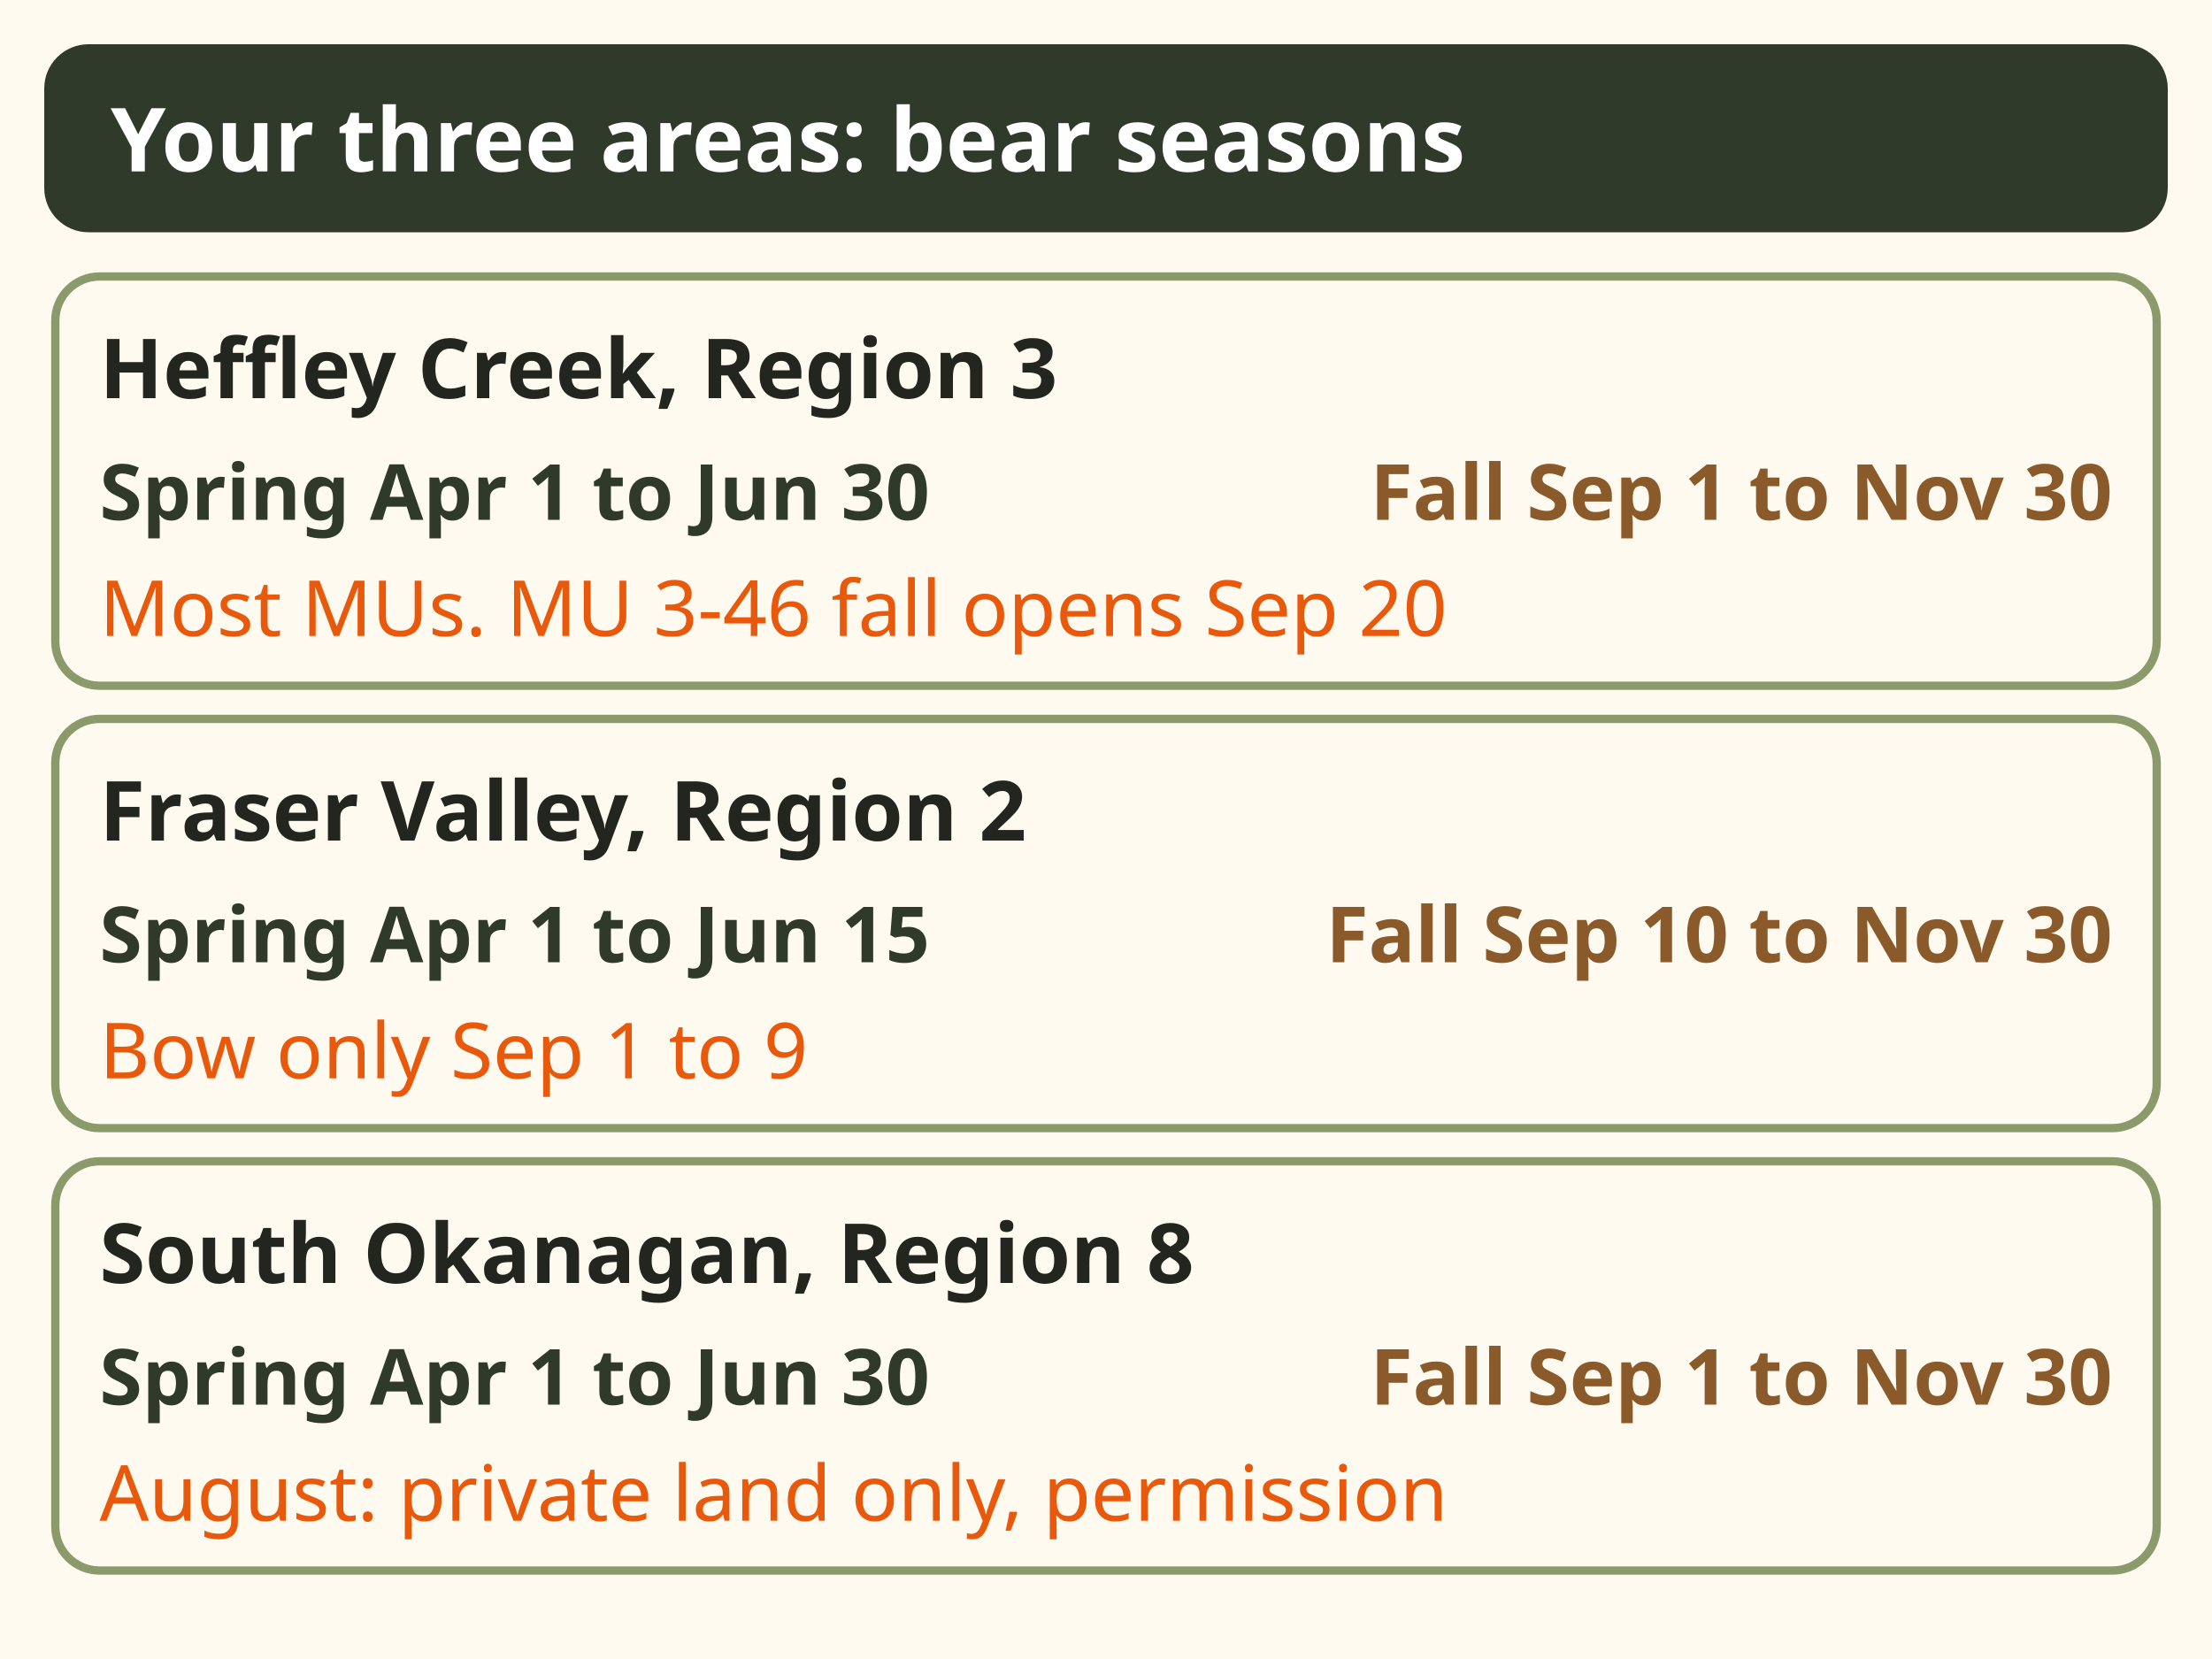
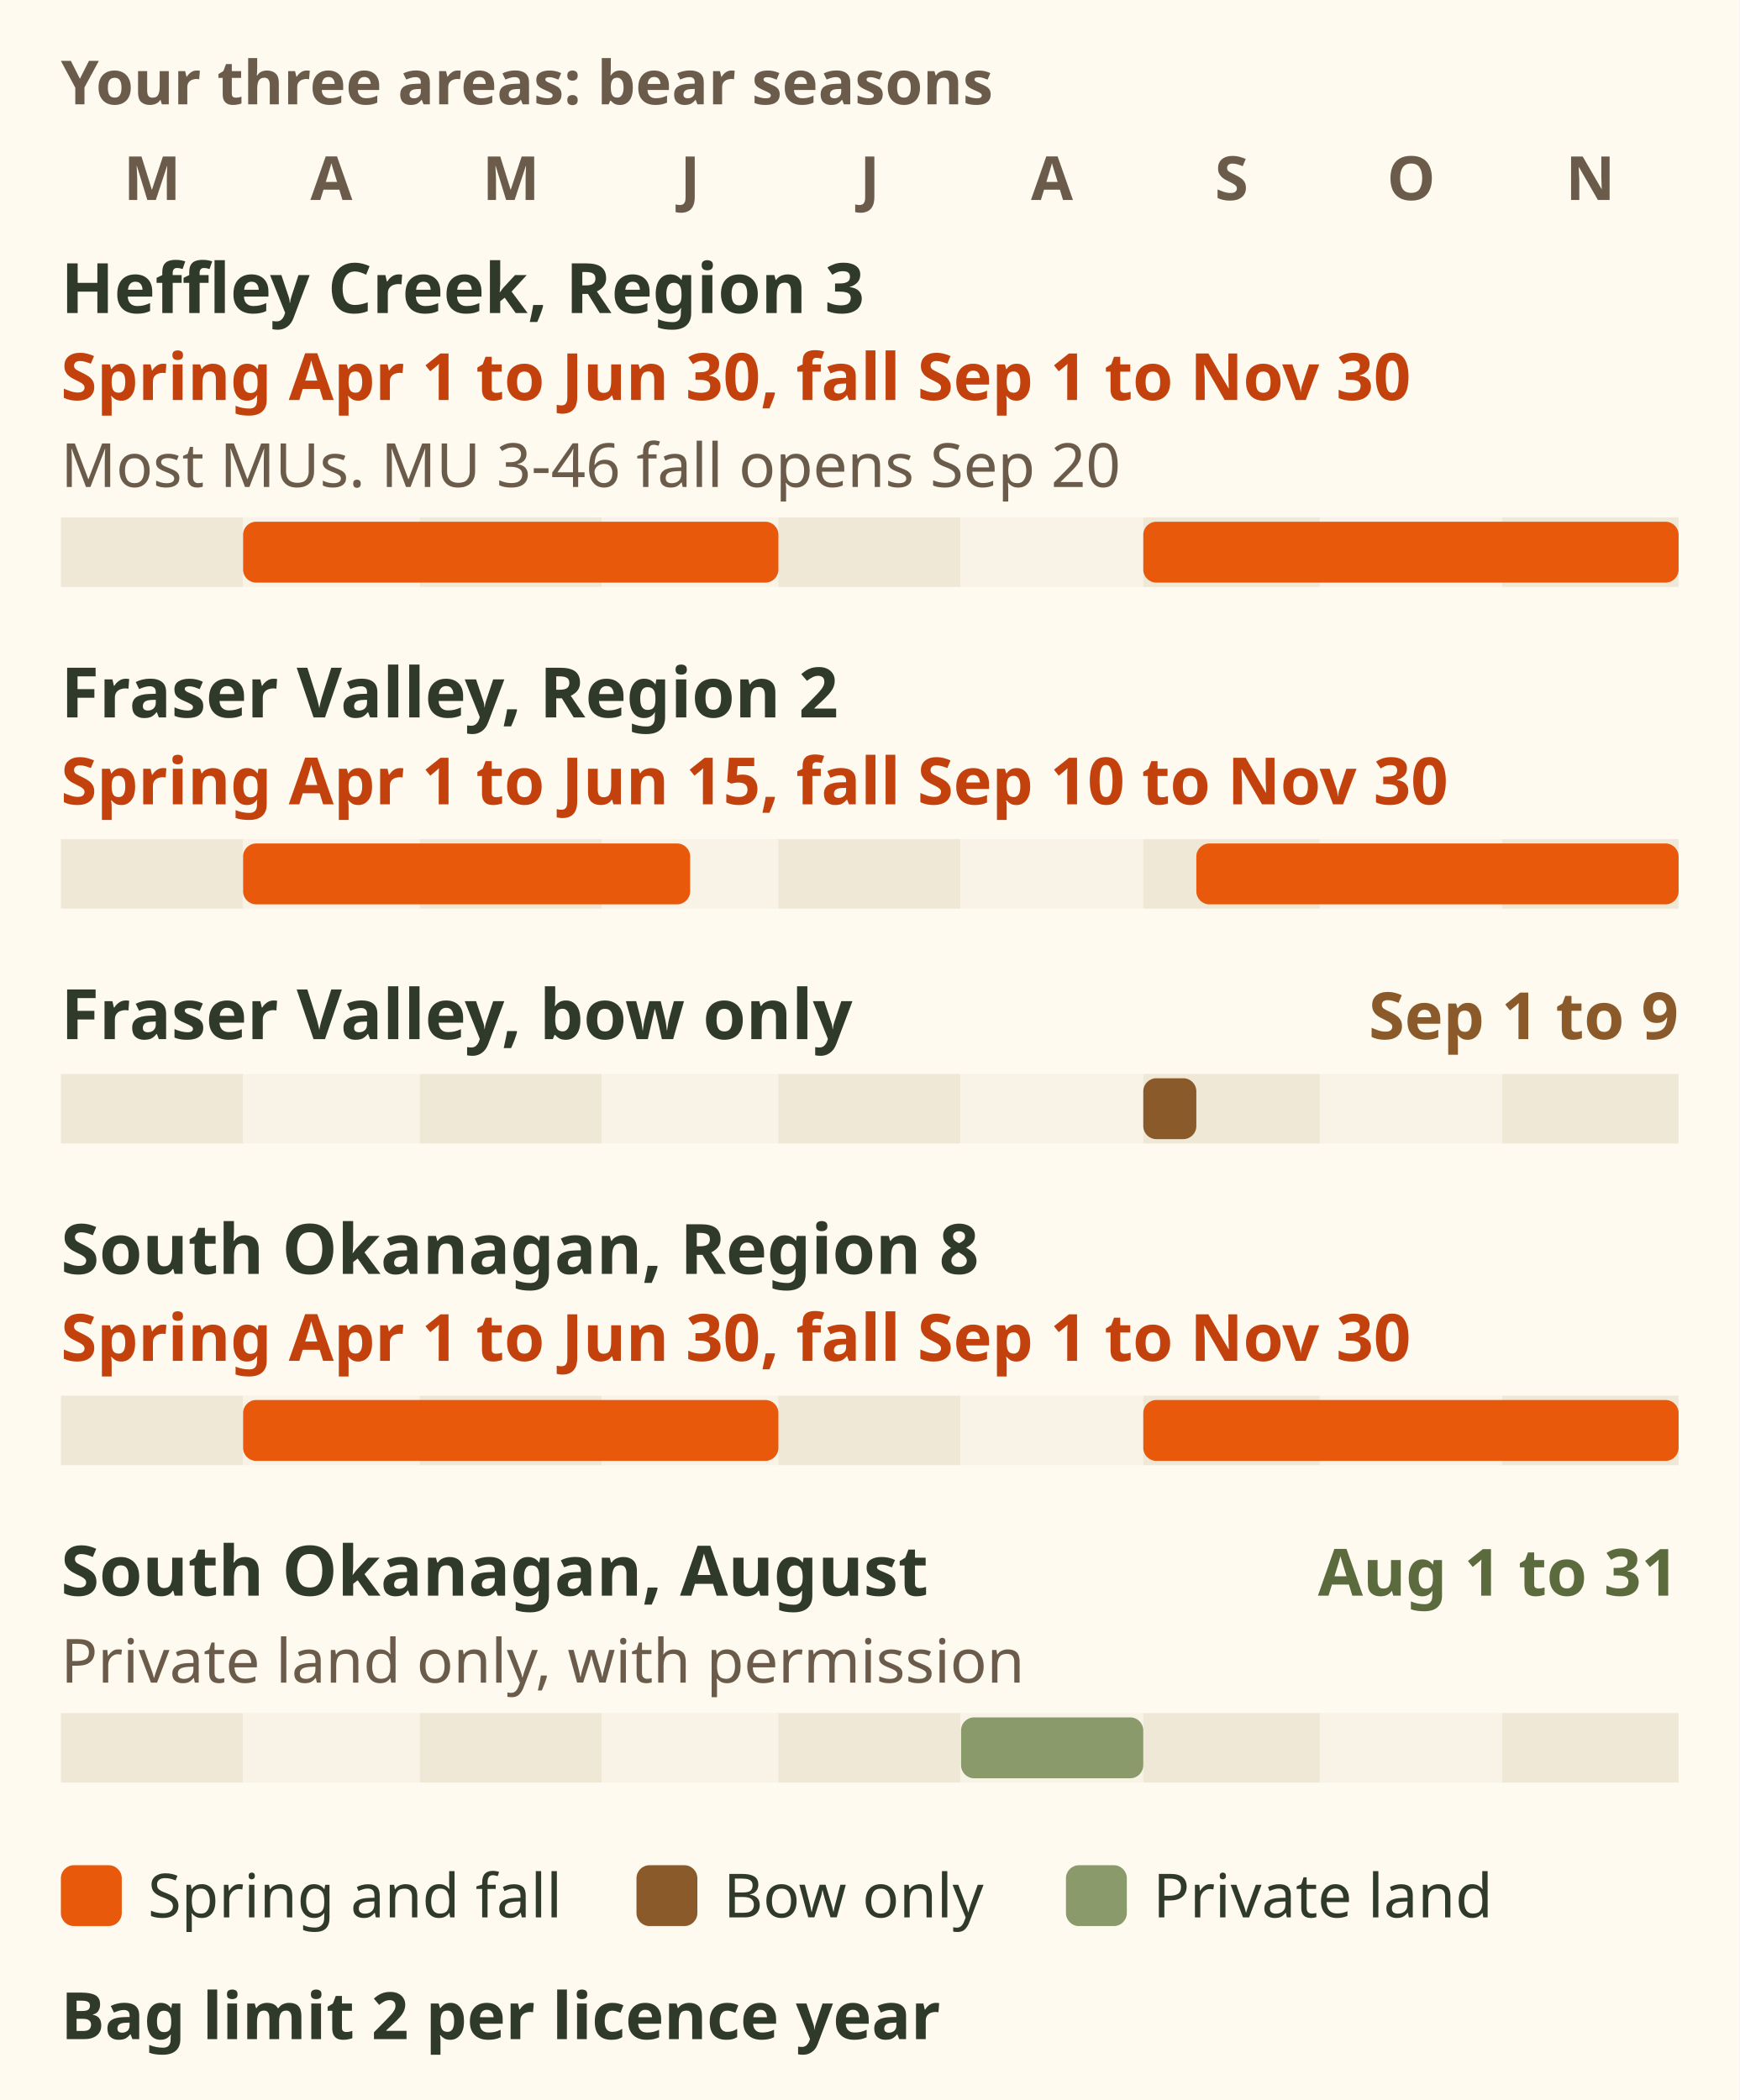
- <svg xmlns="http://www.w3.org/2000/svg" viewBox="0 0 400 300" font-family="sans-serif" role="img" aria-label="Black bear seasons in the owner three areas, from the Rule Book. Heffley Creek, Region 3: spring 1 April to 30 June, fall 1 September to 30 November in most MUs; MU 3-46 fall opens 20 September. Fraser Valley, Region 2: spring 1 April to 15 June, fall 10 September to 30 November, bow only 1 to 9 September. South Okanagan, Region 8: spring 1 April to 30 June, fall 1 September to 30 November, and August private land only with the owner permission. Bag limit 2 per licence year.">
-   <rect x="0" y="0" width="400" height="300" fill="#fffaf0" />
-   <rect x="8" y="8" width="384" height="34" rx="8" fill="#2f3a2b" />
-   <text x="20" y="31" font-size="16" font-weight="bold" fill="#fff" text-anchor="start">Your three areas: bear seasons</text>
-   <rect x="10" y="50" width="380" height="74" rx="8" fill="#fffaf0" stroke="#8a9a6b" stroke-width="1.5" />
-   <text x="18" y="72" font-size="15" font-weight="bold" fill="#23261f" text-anchor="start">Heffley Creek, Region 3</text>
-   <text x="18" y="94" font-size="14" font-weight="bold" fill="#2f3a2b" text-anchor="start">Spring Apr 1 to Jun 30</text>
-   <text x="382" y="94" font-size="14" font-weight="bold" fill="#8b5a2b" text-anchor="end">Fall Sep 1 to Nov 30</text>
-   <text x="18" y="115" font-size="14" fill="#e8590c" text-anchor="start">Most MUs. MU 3-46 fall opens Sep 20</text>
-   <rect x="10" y="130" width="380" height="74" rx="8" fill="#fffaf0" stroke="#8a9a6b" stroke-width="1.5" />
-   <text x="18" y="152" font-size="15" font-weight="bold" fill="#23261f" text-anchor="start">Fraser Valley, Region 2</text>
-   <text x="18" y="174" font-size="14" font-weight="bold" fill="#2f3a2b" text-anchor="start">Spring Apr 1 to Jun 15</text>
-   <text x="382" y="174" font-size="14" font-weight="bold" fill="#8b5a2b" text-anchor="end">Fall Sep 10 to Nov 30</text>
-   <text x="18" y="195" font-size="14" fill="#e8590c" text-anchor="start">Bow only Sep 1 to 9</text>
-   <rect x="10" y="210" width="380" height="74" rx="8" fill="#fffaf0" stroke="#8a9a6b" stroke-width="1.5" />
-   <text x="18" y="232" font-size="15" font-weight="bold" fill="#23261f" text-anchor="start">South Okanagan, Region 8</text>
-   <text x="18" y="254" font-size="14" font-weight="bold" fill="#2f3a2b" text-anchor="start">Spring Apr 1 to Jun 30</text>
-   <text x="382" y="254" font-size="14" font-weight="bold" fill="#8b5a2b" text-anchor="end">Fall Sep 1 to Nov 30</text>
-   <text x="18" y="275" font-size="14" fill="#e8590c" text-anchor="start">August: private land only, permission</text>
+ <svg xmlns="http://www.w3.org/2000/svg" viewBox="0 0 400 483" font-family="sans-serif" role="img" aria-label="Black bear seasons in the owner three areas, from the Rule Book. Heffley Creek, Region 3: spring 1 April to 30 June, fall 1 September to 30 November in most MUs; MU 3-46 fall opens 20 September. Fraser Valley, Region 2: spring 1 April to 15 June, fall 10 September to 30 November, bow only 1 to 9 September. South Okanagan, Region 8: spring 1 April to 30 June, fall 1 September to 30 November, and August private land only with the owner permission. Bag limit 2 per licence year.">
+   <rect width="400" height="483" fill="#fffaf0" />
+   <text x="14" y="24" font-size="14" font-weight="bold" fill="#6b5b4b">Your three areas: bear seasons</text>
+   <text x="35" y="46" font-size="14" font-weight="bold" fill="#6b5b4b" text-anchor="middle">M</text>
+   <text x="76.2" y="46" font-size="14" font-weight="bold" fill="#6b5b4b" text-anchor="middle">A</text>
+   <text x="117.5" y="46" font-size="14" font-weight="bold" fill="#6b5b4b" text-anchor="middle">M</text>
+   <text x="158.7" y="46" font-size="14" font-weight="bold" fill="#6b5b4b" text-anchor="middle">J</text>
+   <text x="200" y="46" font-size="14" font-weight="bold" fill="#6b5b4b" text-anchor="middle">J</text>
+   <text x="241.9" y="46" font-size="14" font-weight="bold" fill="#6b5b4b" text-anchor="middle">A</text>
+   <text x="283.2" y="46" font-size="14" font-weight="bold" fill="#6b5b4b" text-anchor="middle">S</text>
+   <text x="324.5" y="46" font-size="14" font-weight="bold" fill="#6b5b4b" text-anchor="middle">O</text>
+   <text x="365.7" y="46" font-size="14" font-weight="bold" fill="#6b5b4b" text-anchor="middle">N</text>
+   <text x="14" y="72" font-size="16" font-weight="bold" fill="#2f3a2b">Heffley Creek, Region 3</text>
+   <text x="14" y="92" font-size="15" font-weight="bold" fill="#c2410c">Spring Apr 1 to Jun 30, fall Sep 1 to Nov 30</text>
+   <text x="14" y="112" font-size="14" fill="#6b5b4b">Most MUs. MU 3-46 fall opens Sep 20</text>
+   <rect x="14.0" y="119" width="41.9" height="16" fill="#efe8d6" />
+   <rect x="55.9" y="119" width="40.6" height="16" fill="#f8f3e6" />
+   <rect x="96.5" y="119" width="41.9" height="16" fill="#efe8d6" />
+   <rect x="138.5" y="119" width="40.6" height="16" fill="#f8f3e6" />
+   <rect x="179.0" y="119" width="41.9" height="16" fill="#efe8d6" />
+   <rect x="221.0" y="119" width="41.9" height="16" fill="#f8f3e6" />
+   <rect x="262.9" y="119" width="40.6" height="16" fill="#efe8d6" />
+   <rect x="303.5" y="119" width="41.9" height="16" fill="#f8f3e6" />
+   <rect x="345.4" y="119" width="40.6" height="16" fill="#efe8d6" />
+   <rect x="55.9" y="120" width="123.1" height="14" rx="3" fill="#e8590c" />
+   <rect x="262.9" y="120" width="123.1" height="14" rx="3" fill="#e8590c" />
+   <text x="14" y="165" font-size="16" font-weight="bold" fill="#2f3a2b">Fraser Valley, Region 2</text>
+   <text x="14" y="185" font-size="15" font-weight="bold" fill="#c2410c">Spring Apr 1 to Jun 15, fall Sep 10 to Nov 30</text>
+   <rect x="14.0" y="193" width="41.9" height="16" fill="#efe8d6" />
+   <rect x="55.9" y="193" width="40.6" height="16" fill="#f8f3e6" />
+   <rect x="96.5" y="193" width="41.9" height="16" fill="#efe8d6" />
+   <rect x="138.5" y="193" width="40.6" height="16" fill="#f8f3e6" />
+   <rect x="179.0" y="193" width="41.9" height="16" fill="#efe8d6" />
+   <rect x="221.0" y="193" width="41.9" height="16" fill="#f8f3e6" />
+   <rect x="262.9" y="193" width="40.6" height="16" fill="#efe8d6" />
+   <rect x="303.5" y="193" width="41.9" height="16" fill="#f8f3e6" />
+   <rect x="345.4" y="193" width="40.6" height="16" fill="#efe8d6" />
+   <rect x="55.9" y="194" width="102.8" height="14" rx="3" fill="#e8590c" />
+   <rect x="275.1" y="194" width="110.9" height="14" rx="3" fill="#e8590c" />
+   <text x="14" y="239" font-size="16" font-weight="bold" fill="#2f3a2b">Fraser Valley, bow only</text>
+   <text x="386" y="239" font-size="15" font-weight="bold" fill="#8b5a2b" text-anchor="end">Sep 1 to 9</text>
+   <rect x="14.0" y="247" width="41.9" height="16" fill="#efe8d6" />
+   <rect x="55.9" y="247" width="40.6" height="16" fill="#f8f3e6" />
+   <rect x="96.5" y="247" width="41.9" height="16" fill="#efe8d6" />
+   <rect x="138.5" y="247" width="40.6" height="16" fill="#f8f3e6" />
+   <rect x="179.0" y="247" width="41.9" height="16" fill="#efe8d6" />
+   <rect x="221.0" y="247" width="41.9" height="16" fill="#f8f3e6" />
+   <rect x="262.9" y="247" width="40.6" height="16" fill="#efe8d6" />
+   <rect x="303.5" y="247" width="41.9" height="16" fill="#f8f3e6" />
+   <rect x="345.4" y="247" width="40.6" height="16" fill="#efe8d6" />
+   <rect x="262.9" y="248" width="12.2" height="14" rx="3" fill="#8b5a2b" />
+   <text x="14" y="293" font-size="16" font-weight="bold" fill="#2f3a2b">South Okanagan, Region 8</text>
+   <text x="14" y="313" font-size="15" font-weight="bold" fill="#c2410c">Spring Apr 1 to Jun 30, fall Sep 1 to Nov 30</text>
+   <rect x="14.0" y="321" width="41.9" height="16" fill="#efe8d6" />
+   <rect x="55.9" y="321" width="40.6" height="16" fill="#f8f3e6" />
+   <rect x="96.5" y="321" width="41.9" height="16" fill="#efe8d6" />
+   <rect x="138.5" y="321" width="40.6" height="16" fill="#f8f3e6" />
+   <rect x="179.0" y="321" width="41.9" height="16" fill="#efe8d6" />
+   <rect x="221.0" y="321" width="41.9" height="16" fill="#f8f3e6" />
+   <rect x="262.9" y="321" width="40.6" height="16" fill="#efe8d6" />
+   <rect x="303.5" y="321" width="41.9" height="16" fill="#f8f3e6" />
+   <rect x="345.4" y="321" width="40.6" height="16" fill="#efe8d6" />
+   <rect x="55.9" y="322" width="123.1" height="14" rx="3" fill="#e8590c" />
+   <rect x="262.9" y="322" width="123.1" height="14" rx="3" fill="#e8590c" />
+   <text x="14" y="367" font-size="16" font-weight="bold" fill="#2f3a2b">South Okanagan, August</text>
+   <text x="386" y="367" font-size="15" font-weight="bold" fill="#5b6b3e" text-anchor="end">Aug 1 to 31</text>
+   <text x="14" y="387" font-size="14" fill="#6b5b4b">Private land only, with permission</text>
+   <rect x="14.0" y="394" width="41.9" height="16" fill="#efe8d6" />
+   <rect x="55.9" y="394" width="40.6" height="16" fill="#f8f3e6" />
+   <rect x="96.5" y="394" width="41.9" height="16" fill="#efe8d6" />
+   <rect x="138.5" y="394" width="40.6" height="16" fill="#f8f3e6" />
+   <rect x="179.0" y="394" width="41.9" height="16" fill="#efe8d6" />
+   <rect x="221.0" y="394" width="41.9" height="16" fill="#f8f3e6" />
+   <rect x="262.9" y="394" width="40.6" height="16" fill="#efe8d6" />
+   <rect x="303.5" y="394" width="41.9" height="16" fill="#f8f3e6" />
+   <rect x="345.4" y="394" width="40.6" height="16" fill="#efe8d6" />
+   <rect x="221.0" y="395" width="41.9" height="14" rx="3" fill="#8a9a6b" />
+   <rect x="14" y="429" width="14" height="14" rx="3" fill="#e8590c" />
+   <text x="34" y="441" font-size="14" fill="#2f3a2b">Spring and fall</text>
+   <rect x="146.36" y="429" width="14" height="14" rx="3" fill="#8b5a2b" />
+   <text x="166.36" y="441" font-size="14" fill="#2f3a2b">Bow only</text>
+   <rect x="245.12" y="429" width="14" height="14" rx="3" fill="#8a9a6b" />
+   <text x="265.12" y="441" font-size="14" fill="#2f3a2b">Private land</text>
+   <text x="14" y="469" font-size="15" font-weight="bold" fill="#2f3a2b">Bag limit 2 per licence year</text>
</svg>
